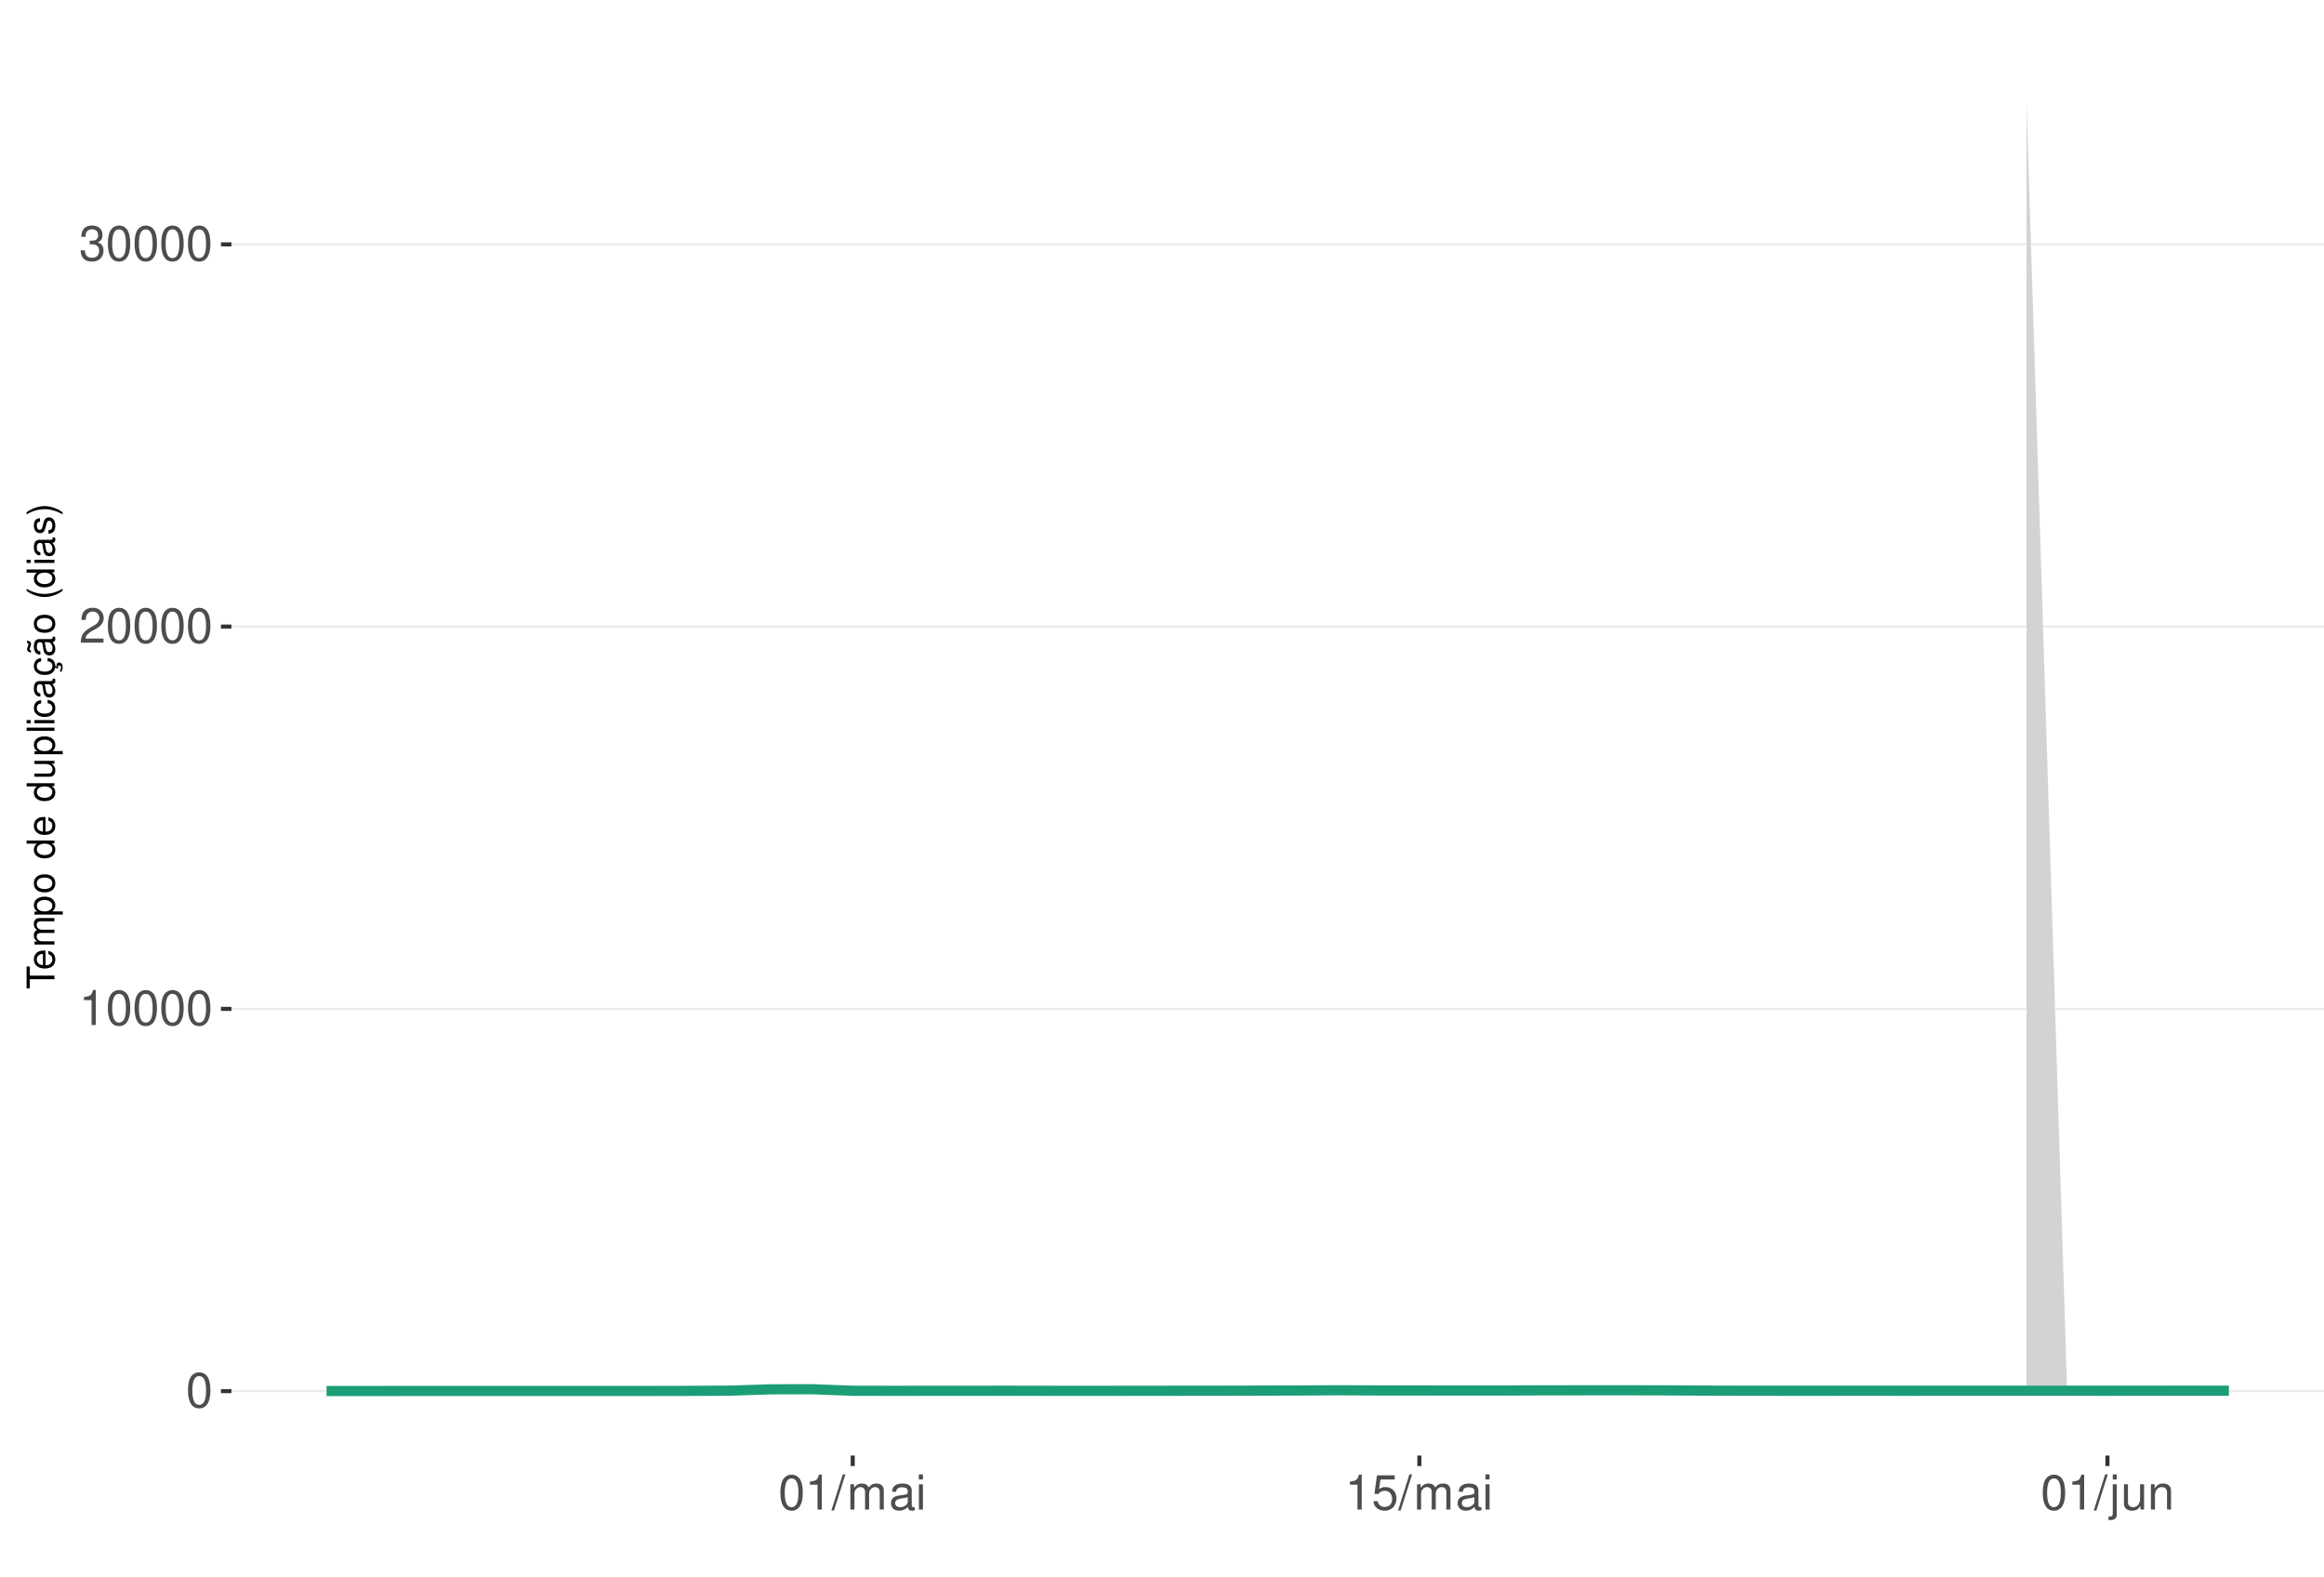
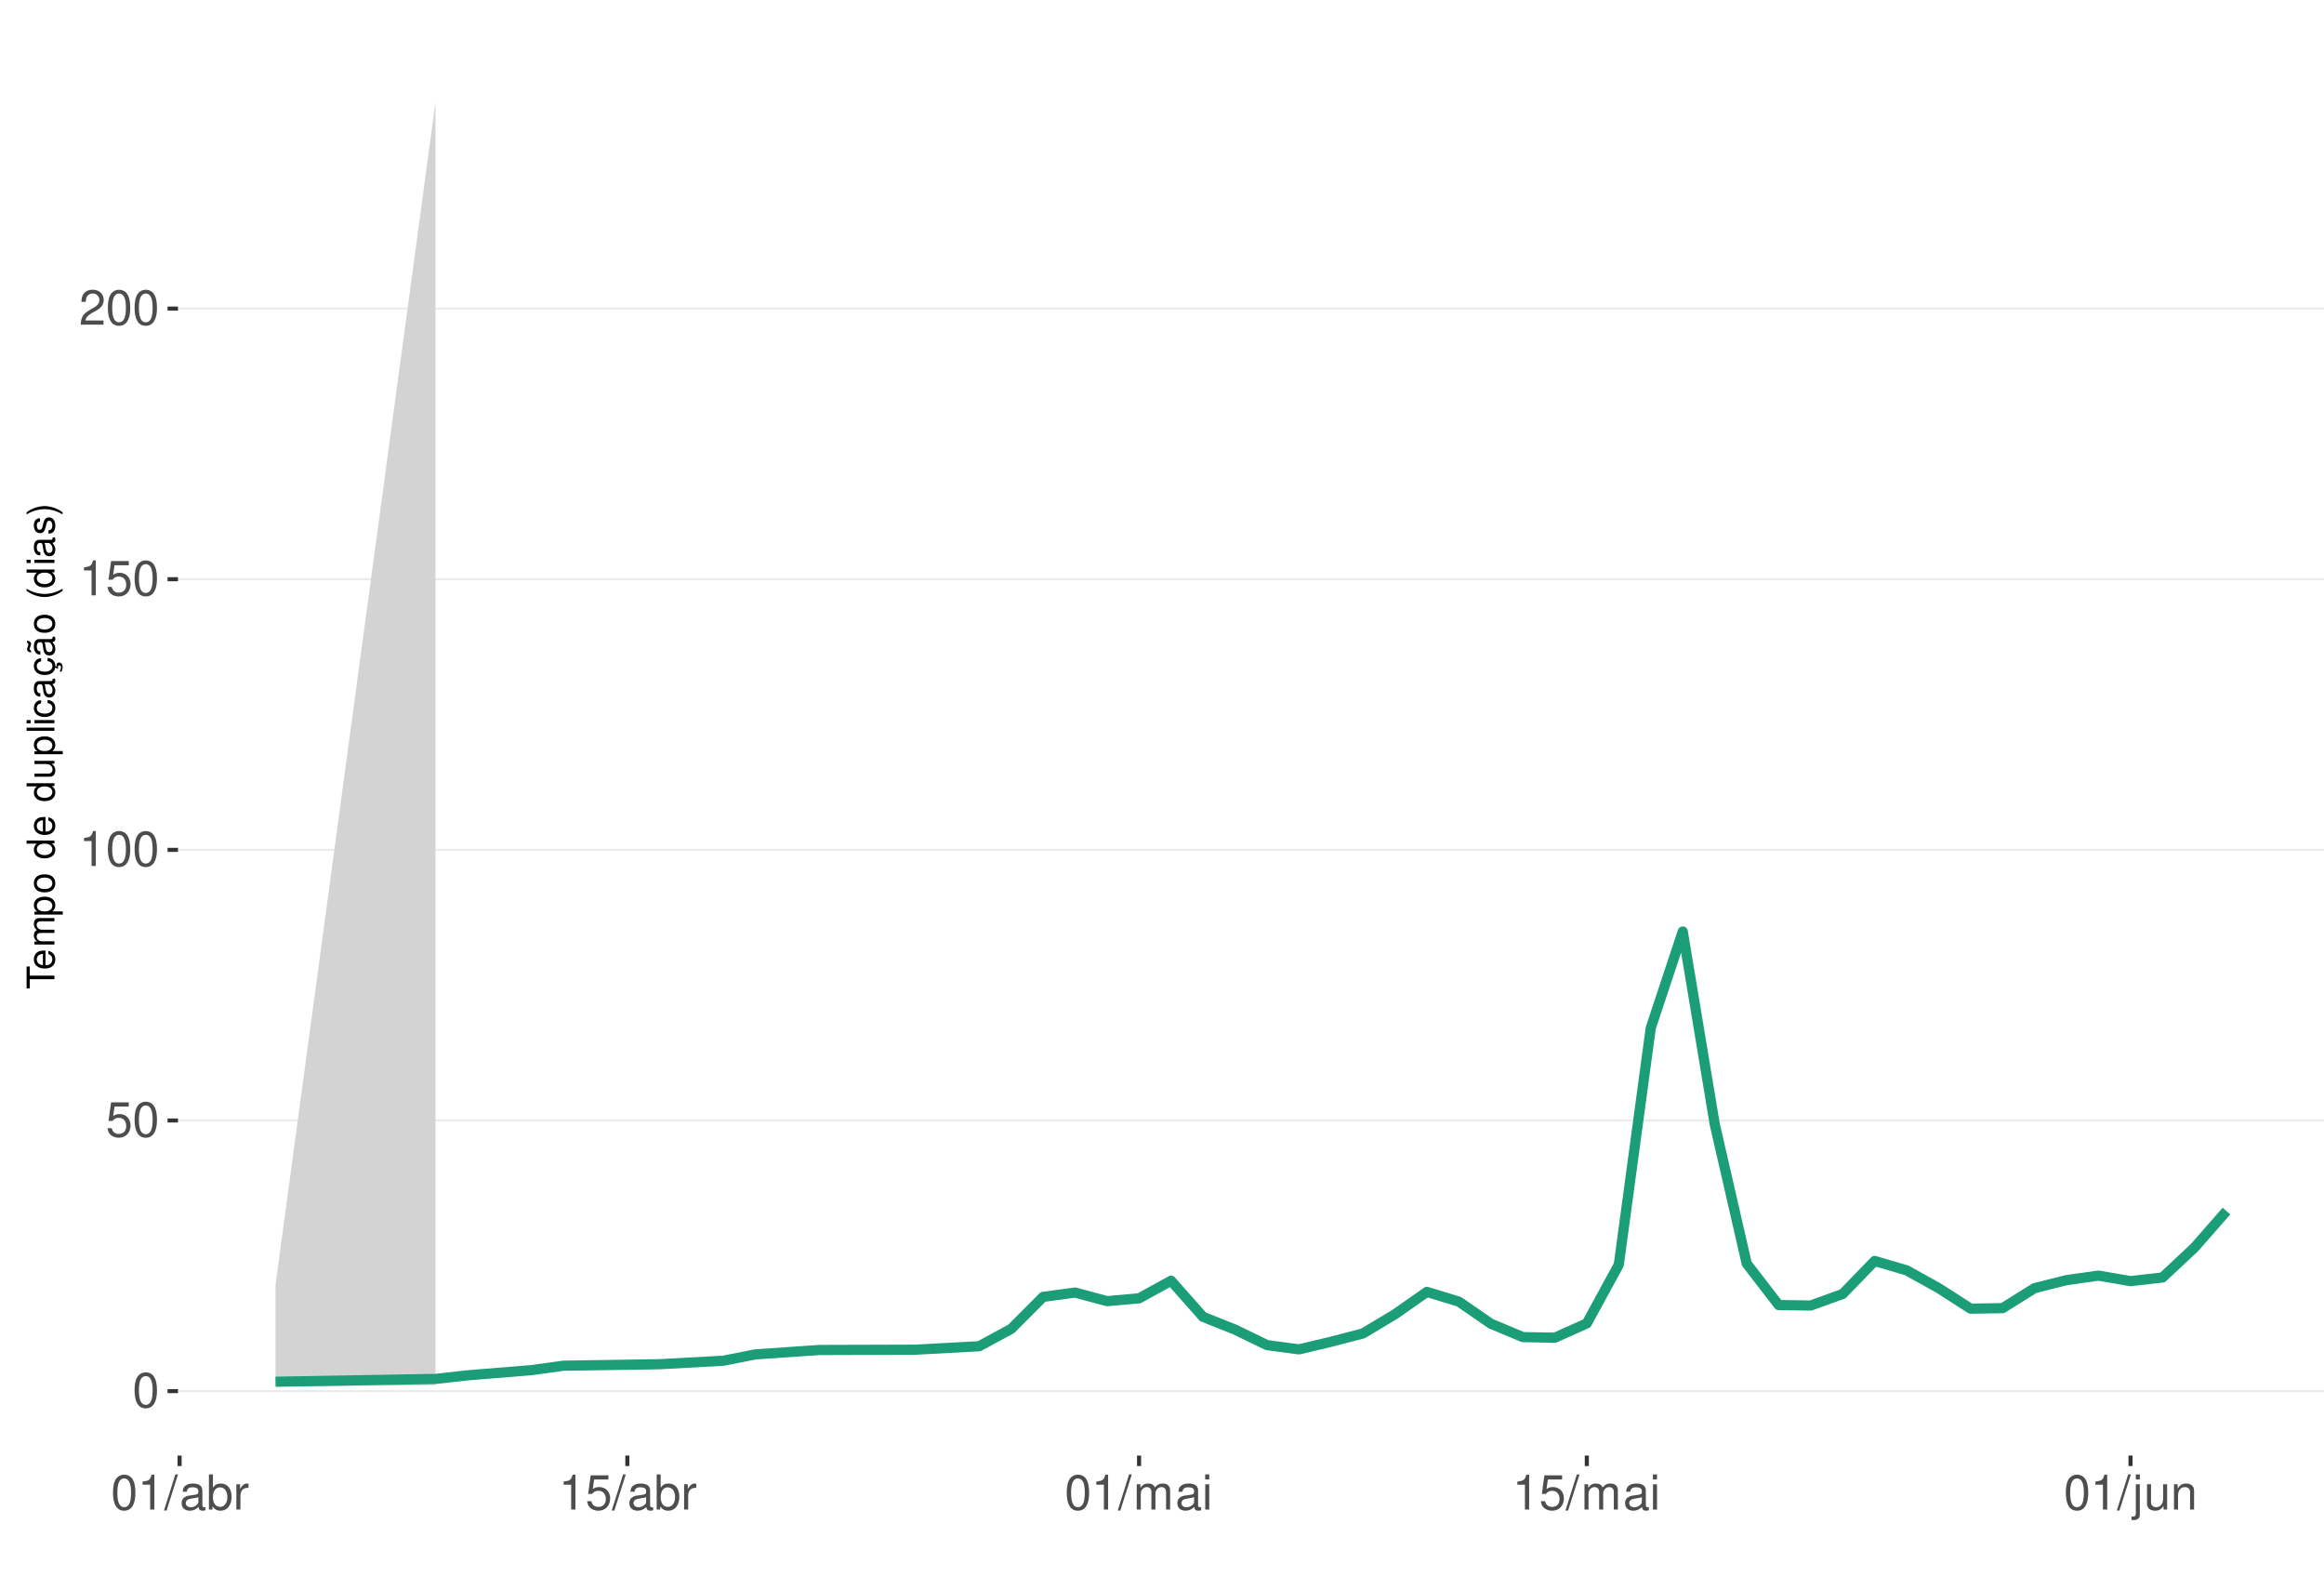
<svg xmlns="http://www.w3.org/2000/svg" xmlns:xlink="http://www.w3.org/1999/xlink" width="609pt" height="413pt" viewBox="0 0 609 413" version="1.1">
  <defs>
    <g>
      <symbol overflow="visible" id="glyph0-0">
        <path style="stroke:none;" d="" />
      </symbol>
      <symbol overflow="visible" id="glyph0-1">
        <path style="stroke:none;" d="M 3.484 -9.156 C 2.641 -9.156 1.891 -8.766 1.422 -8.156 C 0.828 -7.344 0.547 -6.125 0.547 -4.422 C 0.547 -1.344 1.562 0.297 3.484 0.297 C 5.375 0.297 6.422 -1.344 6.422 -4.359 C 6.422 -6.125 6.141 -7.312 5.547 -8.156 C 5.078 -8.781 4.328 -9.156 3.484 -9.156 Z M 3.484 -8.156 C 4.688 -8.156 5.281 -6.938 5.281 -4.453 C 5.281 -1.844 4.703 -0.625 3.453 -0.625 C 2.281 -0.625 1.688 -1.891 1.688 -4.422 C 1.688 -6.938 2.281 -8.156 3.484 -8.156 Z M 3.484 -8.156 " />
      </symbol>
      <symbol overflow="visible" id="glyph0-2">
+         <path style="stroke:none;" d="M 6.031 -8.969 L 1.391 -8.969 L 0.719 -4.094 L 1.75 -4.094 C 2.266 -4.703 2.703 -4.922 3.406 -4.922 C 4.609 -4.922 5.359 -4.094 5.359 -2.766 C 5.359 -1.484 4.609 -0.703 3.391 -0.703 C 2.422 -0.703 1.828 -1.188 1.562 -2.203 L 0.438 -2.203 C 0.594 -1.469 0.719 -1.109 0.984 -0.781 C 1.5 -0.094 2.406 0.297 3.422 0.297 C 5.234 0.297 6.5 -1.031 6.5 -2.922 C 6.5 -4.703 5.312 -5.906 3.594 -5.906 C 2.969 -5.906 2.453 -5.75 1.938 -5.359 L 2.297 -7.875 L 6.031 -7.875 Z M 6.031 -8.969 " />
+       </symbol>
+       <symbol overflow="visible" id="glyph0-3">
        <path style="stroke:none;" d="M 3.281 -6.516 L 3.281 0 L 4.391 0 L 4.391 -9.156 L 3.656 -9.156 C 3.266 -7.75 3.016 -7.562 1.297 -7.328 L 1.297 -6.516 Z M 3.281 -6.516 " />
      </symbol>
-       <symbol overflow="visible" id="glyph0-3">
+       <symbol overflow="visible" id="glyph0-4">
        <path style="stroke:none;" d="M 6.406 -1.094 L 1.688 -1.094 C 1.797 -1.859 2.203 -2.344 3.297 -3.016 L 4.562 -3.719 C 5.828 -4.422 6.469 -5.359 6.469 -6.484 C 6.469 -7.234 6.156 -7.953 5.625 -8.438 C 5.094 -8.922 4.438 -9.156 3.594 -9.156 C 2.453 -9.156 1.609 -8.75 1.109 -7.953 C 0.797 -7.484 0.656 -6.906 0.625 -5.984 L 1.75 -5.984 C 1.781 -6.609 1.859 -6.969 2.016 -7.281 C 2.297 -7.828 2.891 -8.172 3.562 -8.172 C 4.562 -8.172 5.328 -7.438 5.328 -6.453 C 5.328 -5.719 4.906 -5.094 4.109 -4.625 L 2.953 -3.953 C 1.078 -2.875 0.531 -2.016 0.438 -0.016 L 6.406 -0.016 Z M 6.406 -1.094 " />
-       </symbol>
-       <symbol overflow="visible" id="glyph0-4">
-         <path style="stroke:none;" d="M 2.797 -4.219 L 3.406 -4.219 C 4.625 -4.219 5.266 -3.641 5.266 -2.547 C 5.266 -1.391 4.562 -0.703 3.422 -0.703 C 2.188 -0.703 1.594 -1.312 1.516 -2.656 L 0.406 -2.656 C 0.453 -1.922 0.578 -1.438 0.797 -1.031 C 1.266 -0.156 2.141 0.297 3.359 0.297 C 5.219 0.297 6.406 -0.828 6.406 -2.562 C 6.406 -3.719 5.969 -4.359 4.891 -4.734 C 5.719 -5.078 6.141 -5.703 6.141 -6.625 C 6.141 -8.203 5.109 -9.156 3.406 -9.156 C 1.594 -9.156 0.625 -8.141 0.594 -6.203 L 1.703 -6.203 C 1.719 -6.766 1.766 -7.078 1.906 -7.359 C 2.172 -7.875 2.719 -8.172 3.422 -8.172 C 4.406 -8.172 5 -7.578 5 -6.594 C 5 -5.953 4.766 -5.562 4.281 -5.344 C 3.969 -5.219 3.562 -5.156 2.797 -5.156 Z M 2.797 -4.219 " />
      </symbol>
      <symbol overflow="visible" id="glyph0-5">
        <path style="stroke:none;" d="M 2.891 -9.219 L -0.094 0.25 L 0.594 0.25 L 3.594 -9.219 Z M 2.891 -9.219 " />
      </symbol>
      <symbol overflow="visible" id="glyph0-6">
+         <path style="stroke:none;" d="M 6.766 -0.625 C 6.656 -0.594 6.609 -0.594 6.547 -0.594 C 6.172 -0.594 5.969 -0.781 5.969 -1.109 L 5.969 -5.016 C 5.969 -6.188 5.109 -6.828 3.484 -6.828 C 2.5 -6.828 1.734 -6.547 1.281 -6.047 C 0.969 -5.703 0.844 -5.328 0.828 -4.672 L 1.891 -4.672 C 1.969 -5.484 2.453 -5.844 3.438 -5.844 C 4.406 -5.844 4.922 -5.5 4.922 -4.859 L 4.922 -4.578 C 4.906 -4.125 4.688 -3.969 3.828 -3.844 C 2.328 -3.656 2.094 -3.609 1.703 -3.438 C 0.922 -3.109 0.531 -2.531 0.531 -1.672 C 0.531 -0.469 1.359 0.297 2.703 0.297 C 3.547 0.297 4.219 0 4.969 -0.688 C 5.031 0 5.359 0.297 6.047 0.297 C 6.281 0.297 6.422 0.266 6.766 0.172 Z M 4.922 -2.094 C 4.922 -1.734 4.828 -1.516 4.5 -1.234 C 4.078 -0.828 3.562 -0.625 2.938 -0.625 C 2.109 -0.625 1.625 -1.031 1.625 -1.703 C 1.625 -2.391 2.094 -2.75 3.234 -2.906 C 4.359 -3.062 4.562 -3.109 4.922 -3.281 Z M 4.922 -2.094 " />
+       </symbol>
+       <symbol overflow="visible" id="glyph0-7">
+         <path style="stroke:none;" d="M 0.688 -9.219 L 0.688 0 L 1.625 0 L 1.625 -0.844 C 2.141 -0.078 2.812 0.297 3.734 0.297 C 5.484 0.297 6.625 -1.141 6.625 -3.344 C 6.625 -5.5 5.547 -6.828 3.781 -6.828 C 2.875 -6.828 2.234 -6.484 1.734 -5.734 L 1.734 -9.219 Z M 3.578 -5.828 C 4.766 -5.828 5.516 -4.812 5.516 -3.234 C 5.516 -1.719 4.734 -0.703 3.578 -0.703 C 2.453 -0.703 1.734 -1.703 1.734 -3.266 C 1.734 -4.828 2.453 -5.828 3.578 -5.828 Z M 3.578 -5.828 " />
+       </symbol>
+       <symbol overflow="visible" id="glyph0-8">
+         <path style="stroke:none;" d="M 0.875 -6.625 L 0.875 0 L 1.938 0 L 1.938 -3.438 C 1.953 -5.031 2.609 -5.75 4.062 -5.703 L 4.062 -6.781 C 3.891 -6.812 3.781 -6.828 3.656 -6.828 C 2.969 -6.828 2.453 -6.422 1.844 -5.422 L 1.844 -6.625 Z M 0.875 -6.625 " />
+       </symbol>
+       <symbol overflow="visible" id="glyph0-9">
        <path style="stroke:none;" d="M 0.891 -6.625 L 0.891 0 L 1.953 0 L 1.953 -4.156 C 1.953 -5.125 2.641 -5.891 3.5 -5.891 C 4.297 -5.891 4.734 -5.422 4.734 -4.562 L 4.734 0 L 5.797 0 L 5.797 -4.156 C 5.797 -5.125 6.5 -5.891 7.359 -5.891 C 8.125 -5.891 8.578 -5.406 8.578 -4.562 L 8.578 0 L 9.641 0 L 9.641 -4.969 C 9.641 -6.156 8.953 -6.828 7.719 -6.828 C 6.828 -6.828 6.297 -6.562 5.688 -5.812 C 5.297 -6.516 4.766 -6.828 3.891 -6.828 C 3.016 -6.828 2.422 -6.5 1.859 -5.688 L 1.859 -6.625 Z M 0.891 -6.625 " />
      </symbol>
-       <symbol overflow="visible" id="glyph0-7">
-         <path style="stroke:none;" d="M 6.766 -0.625 C 6.656 -0.594 6.609 -0.594 6.547 -0.594 C 6.172 -0.594 5.969 -0.781 5.969 -1.109 L 5.969 -5.016 C 5.969 -6.188 5.109 -6.828 3.484 -6.828 C 2.5 -6.828 1.734 -6.547 1.281 -6.047 C 0.969 -5.703 0.844 -5.328 0.828 -4.672 L 1.891 -4.672 C 1.969 -5.484 2.453 -5.844 3.438 -5.844 C 4.406 -5.844 4.922 -5.5 4.922 -4.859 L 4.922 -4.578 C 4.906 -4.125 4.688 -3.969 3.828 -3.844 C 2.328 -3.656 2.094 -3.609 1.703 -3.438 C 0.922 -3.109 0.531 -2.531 0.531 -1.672 C 0.531 -0.469 1.359 0.297 2.703 0.297 C 3.547 0.297 4.219 0 4.969 -0.688 C 5.031 0 5.359 0.297 6.047 0.297 C 6.281 0.297 6.422 0.266 6.766 0.172 Z M 4.922 -2.094 C 4.922 -1.734 4.828 -1.516 4.5 -1.234 C 4.078 -0.828 3.562 -0.625 2.938 -0.625 C 2.109 -0.625 1.625 -1.031 1.625 -1.703 C 1.625 -2.391 2.094 -2.75 3.234 -2.906 C 4.359 -3.062 4.562 -3.109 4.922 -3.281 Z M 4.922 -2.094 " />
-       </symbol>
-       <symbol overflow="visible" id="glyph0-8">
+       <symbol overflow="visible" id="glyph0-10">
        <path style="stroke:none;" d="M 1.891 -6.625 L 0.844 -6.625 L 0.844 0 L 1.891 0 Z M 1.891 -9.219 L 0.828 -9.219 L 0.828 -7.891 L 1.891 -7.891 Z M 1.891 -9.219 " />
      </symbol>
-       <symbol overflow="visible" id="glyph0-9">
-         <path style="stroke:none;" d="M 6.031 -8.969 L 1.391 -8.969 L 0.719 -4.094 L 1.75 -4.094 C 2.266 -4.703 2.703 -4.922 3.406 -4.922 C 4.609 -4.922 5.359 -4.094 5.359 -2.766 C 5.359 -1.484 4.609 -0.703 3.391 -0.703 C 2.422 -0.703 1.828 -1.188 1.562 -2.203 L 0.438 -2.203 C 0.594 -1.469 0.719 -1.109 0.984 -0.781 C 1.5 -0.094 2.406 0.297 3.422 0.297 C 5.234 0.297 6.5 -1.031 6.5 -2.922 C 6.5 -4.703 5.312 -5.906 3.594 -5.906 C 2.969 -5.906 2.453 -5.75 1.938 -5.359 L 2.297 -7.875 L 6.031 -7.875 Z M 6.031 -8.969 " />
-       </symbol>
-       <symbol overflow="visible" id="glyph0-10">
+       <symbol overflow="visible" id="glyph0-11">
        <path style="stroke:none;" d="M 0.891 -6.625 L 0.891 0.969 C 0.891 1.625 0.688 1.828 0.031 1.828 C -0.047 1.828 -0.094 1.828 -0.234 1.828 L -0.234 2.719 C -0.094 2.75 -0.031 2.766 0.125 2.766 C 1.312 2.766 1.938 2.297 1.938 1.375 L 1.938 -6.625 Z M 1.938 -9.219 L 0.891 -9.219 L 0.891 -7.891 L 1.938 -7.891 Z M 1.938 -9.219 " />
      </symbol>
-       <symbol overflow="visible" id="glyph0-11">
+       <symbol overflow="visible" id="glyph0-12">
        <path style="stroke:none;" d="M 6.094 0 L 6.094 -6.625 L 5.047 -6.625 L 5.047 -2.875 C 5.047 -1.516 4.344 -0.625 3.234 -0.625 C 2.406 -0.625 1.875 -1.141 1.875 -1.938 L 1.875 -6.625 L 0.828 -6.625 L 0.828 -1.516 C 0.828 -0.422 1.641 0.297 2.938 0.297 C 3.906 0.297 4.531 -0.047 5.156 -0.922 L 5.156 0 Z M 6.094 0 " />
      </symbol>
-       <symbol overflow="visible" id="glyph0-12">
+       <symbol overflow="visible" id="glyph0-13">
        <path style="stroke:none;" d="M 0.891 -6.625 L 0.891 0 L 1.953 0 L 1.953 -3.656 C 1.953 -5.016 2.656 -5.891 3.75 -5.891 C 4.578 -5.891 5.109 -5.391 5.109 -4.594 L 5.109 0 L 6.156 0 L 6.156 -5.016 C 6.156 -6.109 5.344 -6.828 4.062 -6.828 C 3.078 -6.828 2.438 -6.438 1.859 -5.516 L 1.859 -6.625 Z M 0.891 -6.625 " />
      </symbol>
      <symbol overflow="visible" id="glyph1-0">
        <path style="stroke:none;" d="" />
      </symbol>
      <symbol overflow="visible" id="glyph1-1">
        <path style="stroke:none;" d="M -6.469 -3.547 L -6.469 -5.938 L -7.297 -5.938 L -7.297 -0.203 L -6.469 -0.203 L -6.469 -2.609 L 0 -2.609 L 0 -3.547 Z M -6.469 -3.547 " />
      </symbol>
      <symbol overflow="visible" id="glyph1-2">
        <path style="stroke:none;" d="M -2.344 -5.125 C -3.141 -5.125 -3.625 -5.062 -4.016 -4.922 C -4.875 -4.578 -5.391 -3.781 -5.391 -2.797 C -5.391 -1.344 -4.281 -0.406 -2.547 -0.406 C -0.812 -0.406 0.234 -1.297 0.234 -2.781 C 0.234 -3.984 -0.453 -4.812 -1.594 -5.016 L -1.594 -4.188 C -0.906 -3.953 -0.547 -3.484 -0.547 -2.812 C -0.547 -2.281 -0.781 -1.828 -1.219 -1.547 C -1.516 -1.344 -1.812 -1.281 -2.344 -1.266 Z M -3.016 -1.297 C -3.984 -1.359 -4.625 -1.953 -4.625 -2.797 C -4.625 -3.641 -3.953 -4.234 -3.016 -4.234 Z M -3.016 -1.297 " />
      </symbol>
      <symbol overflow="visible" id="glyph1-3">
        <path style="stroke:none;" d="M -5.234 -0.703 L 0 -0.703 L 0 -1.547 L -3.297 -1.547 C -4.047 -1.547 -4.656 -2.094 -4.656 -2.766 C -4.656 -3.391 -4.281 -3.734 -3.609 -3.734 L 0 -3.734 L 0 -4.578 L -3.297 -4.578 C -4.047 -4.578 -4.656 -5.125 -4.656 -5.812 C -4.656 -6.422 -4.266 -6.781 -3.609 -6.781 L 0 -6.781 L 0 -7.625 L -3.938 -7.625 C -4.875 -7.625 -5.391 -7.078 -5.391 -6.094 C -5.391 -5.406 -5.188 -4.984 -4.594 -4.484 C -5.156 -4.188 -5.391 -3.766 -5.391 -3.078 C -5.391 -2.375 -5.125 -1.906 -4.5 -1.469 L -5.234 -1.469 Z M -5.234 -0.703 " />
      </symbol>
      <symbol overflow="visible" id="glyph1-4">
        <path style="stroke:none;" d="M 2.188 -0.547 L 2.188 -1.375 L -0.547 -1.375 C -0.016 -1.812 0.234 -2.312 0.234 -2.984 C 0.234 -4.344 -0.859 -5.234 -2.531 -5.234 C -4.297 -5.234 -5.391 -4.375 -5.391 -2.984 C -5.391 -2.266 -5.062 -1.703 -4.453 -1.312 L -5.234 -1.312 L -5.234 -0.547 Z M -4.609 -2.844 C -4.609 -3.766 -3.797 -4.359 -2.547 -4.359 C -1.359 -4.359 -0.547 -3.75 -0.547 -2.844 C -0.547 -1.953 -1.344 -1.375 -2.578 -1.375 C -3.812 -1.375 -4.609 -1.953 -4.609 -2.844 Z M -4.609 -2.844 " />
      </symbol>
      <symbol overflow="visible" id="glyph1-5">
        <path style="stroke:none;" d="M -5.391 -2.719 C -5.391 -1.234 -4.344 -0.359 -2.578 -0.359 C -0.812 -0.359 0.234 -1.234 0.234 -2.734 C 0.234 -4.203 -0.812 -5.094 -2.547 -5.094 C -4.359 -5.094 -5.391 -4.234 -5.391 -2.719 Z M -4.625 -2.734 C -4.625 -3.672 -3.844 -4.234 -2.547 -4.234 C -1.312 -4.234 -0.547 -3.656 -0.547 -2.734 C -0.547 -1.797 -1.312 -1.234 -2.578 -1.234 C -3.844 -1.234 -4.625 -1.797 -4.625 -2.734 Z M -4.625 -2.734 " />
      </symbol>
      <symbol overflow="visible" id="glyph1-6">
        <path style="stroke:none;" d="" />
      </symbol>
      <symbol overflow="visible" id="glyph1-7">
        <path style="stroke:none;" d="M -7.297 -4.953 L -7.297 -4.125 L -4.578 -4.125 C -5.109 -3.766 -5.391 -3.203 -5.391 -2.516 C -5.391 -1.156 -4.297 -0.266 -2.625 -0.266 C -0.859 -0.266 0.234 -1.125 0.234 -2.547 C 0.234 -3.266 -0.047 -3.766 -0.688 -4.203 L 0 -4.203 L 0 -4.953 Z M -4.609 -2.656 C -4.609 -3.547 -3.812 -4.125 -2.562 -4.125 C -1.344 -4.125 -0.547 -3.547 -0.547 -2.656 C -0.547 -1.734 -1.359 -1.125 -2.578 -1.125 C -3.797 -1.125 -4.609 -1.734 -4.609 -2.656 Z M -4.609 -2.656 " />
      </symbol>
      <symbol overflow="visible" id="glyph1-8">
        <path style="stroke:none;" d="M 0 -4.812 L -5.234 -4.812 L -5.234 -3.984 L -2.266 -3.984 C -1.203 -3.984 -0.5 -3.438 -0.5 -2.562 C -0.5 -1.906 -0.906 -1.484 -1.531 -1.484 L -5.234 -1.484 L -5.234 -0.656 L -1.203 -0.656 C -0.328 -0.656 0.234 -1.297 0.234 -2.312 C 0.234 -3.094 -0.047 -3.578 -0.734 -4.062 L 0 -4.062 Z M 0 -4.812 " />
      </symbol>
      <symbol overflow="visible" id="glyph1-9">
        <path style="stroke:none;" d="M -7.297 -1.516 L -7.297 -0.688 L 0 -0.688 L 0 -1.516 Z M -7.297 -1.516 " />
      </symbol>
      <symbol overflow="visible" id="glyph1-10">
        <path style="stroke:none;" d="M -5.234 -1.5 L -5.234 -0.672 L 0 -0.672 L 0 -1.5 Z M -7.297 -1.5 L -7.297 -0.656 L -6.234 -0.656 L -6.234 -1.5 Z M -7.297 -1.5 " />
      </symbol>
      <symbol overflow="visible" id="glyph1-11">
        <path style="stroke:none;" d="M -3.484 -4.703 C -3.984 -4.672 -4.312 -4.562 -4.609 -4.359 C -5.094 -4 -5.391 -3.375 -5.391 -2.641 C -5.391 -1.219 -4.266 -0.312 -2.531 -0.312 C -0.844 -0.312 0.234 -1.203 0.234 -2.625 C 0.234 -3.875 -0.516 -4.672 -1.797 -4.766 L -1.797 -3.938 C -0.953 -3.797 -0.547 -3.359 -0.547 -2.656 C -0.547 -1.734 -1.297 -1.188 -2.531 -1.188 C -3.844 -1.188 -4.625 -1.719 -4.625 -2.625 C -4.625 -3.328 -4.203 -3.766 -3.484 -3.875 Z M -3.484 -4.703 " />
      </symbol>
      <symbol overflow="visible" id="glyph1-12">
        <path style="stroke:none;" d="M -0.484 -5.344 C -0.469 -5.266 -0.469 -5.219 -0.469 -5.172 C -0.469 -4.875 -0.625 -4.719 -0.875 -4.719 L -3.953 -4.719 C -4.891 -4.719 -5.391 -4.047 -5.391 -2.75 C -5.391 -1.984 -5.172 -1.375 -4.781 -1.016 C -4.516 -0.766 -4.203 -0.672 -3.688 -0.656 L -3.688 -1.484 C -4.328 -1.562 -4.625 -1.938 -4.625 -2.719 C -4.625 -3.484 -4.344 -3.891 -3.844 -3.891 L -3.625 -3.891 C -3.266 -3.875 -3.125 -3.703 -3.047 -3.016 C -2.891 -1.844 -2.844 -1.656 -2.719 -1.344 C -2.453 -0.734 -2 -0.422 -1.312 -0.422 C -0.375 -0.422 0.234 -1.078 0.234 -2.141 C 0.234 -2.797 0 -3.328 -0.547 -3.922 C 0 -3.984 0.234 -4.234 0.234 -4.781 C 0.234 -4.953 0.203 -5.062 0.141 -5.344 Z M -1.656 -3.891 C -1.375 -3.891 -1.203 -3.812 -0.969 -3.562 C -0.656 -3.219 -0.5 -2.812 -0.5 -2.312 C -0.5 -1.672 -0.812 -1.297 -1.344 -1.297 C -1.891 -1.297 -2.172 -1.656 -2.297 -2.547 C -2.422 -3.438 -2.453 -3.609 -2.594 -3.891 Z M -1.656 -3.891 " />
      </symbol>
      <symbol overflow="visible" id="glyph1-13">
        <path style="stroke:none;" d="M 0.234 -2.641 C 0.234 -3.875 -0.547 -4.703 -1.797 -4.766 L -1.797 -3.938 C -0.953 -3.797 -0.531 -3.359 -0.531 -2.656 C -0.531 -1.734 -1.281 -1.188 -2.516 -1.188 C -3.844 -1.188 -4.625 -1.719 -4.625 -2.625 C -4.625 -3.328 -4.203 -3.766 -3.484 -3.875 L -3.484 -4.703 C -3.984 -4.672 -4.312 -4.562 -4.609 -4.359 C -5.094 -4 -5.391 -3.375 -5.391 -2.641 C -5.391 -1.219 -4.266 -0.312 -2.531 -0.312 C -1.469 -0.312 -0.625 -0.672 -0.156 -1.312 C 0.047 -1.594 0.125 -1.812 0.203 -2.25 L 0.922 -1.938 L 0.984 -2.062 C 0.938 -2.188 0.906 -2.25 0.906 -2.375 C 0.906 -2.656 1.047 -2.828 1.281 -2.828 C 1.547 -2.828 1.734 -2.594 1.734 -2.297 C 1.734 -2.031 1.672 -1.844 1.438 -1.406 L 1.406 -1.312 L 1.812 -1.094 C 2.078 -1.75 2.141 -1.953 2.141 -2.344 C 2.141 -3.109 1.781 -3.578 1.203 -3.578 C 0.781 -3.578 0.547 -3.297 0.547 -2.797 C 0.547 -2.703 0.547 -2.641 0.562 -2.516 Z M 0.234 -2.641 " />
      </symbol>
      <symbol overflow="visible" id="glyph1-14">
        <path style="stroke:none;" d="M -0.484 -5.344 C -0.469 -5.266 -0.469 -5.219 -0.469 -5.172 C -0.469 -4.875 -0.625 -4.719 -0.875 -4.719 L -3.953 -4.719 C -4.891 -4.719 -5.391 -4.047 -5.391 -2.75 C -5.391 -1.984 -5.172 -1.375 -4.781 -1.016 C -4.516 -0.766 -4.203 -0.672 -3.688 -0.656 L -3.688 -1.484 C -4.328 -1.562 -4.625 -1.938 -4.625 -2.719 C -4.625 -3.484 -4.344 -3.891 -3.844 -3.891 L -3.625 -3.891 C -3.266 -3.875 -3.125 -3.703 -3.047 -3.016 C -2.891 -1.844 -2.844 -1.656 -2.719 -1.344 C -2.453 -0.734 -2 -0.422 -1.312 -0.422 C -0.375 -0.422 0.234 -1.078 0.234 -2.141 C 0.234 -2.797 0 -3.328 -0.547 -3.922 C 0 -3.984 0.234 -4.234 0.234 -4.781 C 0.234 -4.953 0.203 -5.062 0.141 -5.344 Z M -1.656 -3.891 C -1.375 -3.891 -1.203 -3.812 -0.969 -3.562 C -0.656 -3.219 -0.5 -2.812 -0.5 -2.312 C -0.5 -1.672 -0.812 -1.297 -1.344 -1.297 C -1.891 -1.297 -2.172 -1.656 -2.297 -2.547 C -2.422 -3.438 -2.453 -3.609 -2.594 -3.891 Z M -7.172 -3.75 C -6.922 -3.672 -6.812 -3.547 -6.812 -3.375 C -6.812 -3.25 -6.875 -2.984 -6.984 -2.734 C -7.156 -2.312 -7.172 -2.25 -7.172 -2.047 C -7.172 -1.594 -6.797 -1.297 -6.141 -1.188 L -6.141 -1.766 C -6.375 -1.812 -6.5 -1.938 -6.5 -2.094 C -6.5 -2.203 -6.469 -2.344 -6.375 -2.578 C -6.156 -3.156 -6.125 -3.234 -6.125 -3.438 C -6.125 -3.922 -6.484 -4.219 -7.172 -4.312 Z M -7.172 -3.75 " />
      </symbol>
      <symbol overflow="visible" id="glyph1-15">
        <path style="stroke:none;" d="M -7.297 -2.359 C -5.984 -1.359 -4.156 -0.734 -2.594 -0.734 C -1.016 -0.734 0.812 -1.359 2.125 -2.359 L 2.125 -2.906 C 0.688 -2.031 -0.984 -1.547 -2.594 -1.547 C -4.188 -1.547 -5.875 -2.031 -7.297 -2.906 Z M -7.297 -2.359 " />
      </symbol>
      <symbol overflow="visible" id="glyph1-16">
        <path style="stroke:none;" d="M -3.781 -4.375 C -4.812 -4.375 -5.391 -3.688 -5.391 -2.484 C -5.391 -1.266 -4.766 -0.469 -3.797 -0.469 C -2.969 -0.469 -2.578 -0.891 -2.281 -2.125 L -2.094 -2.906 C -1.953 -3.484 -1.734 -3.719 -1.375 -3.719 C -0.875 -3.719 -0.547 -3.234 -0.547 -2.5 C -0.547 -2.047 -0.672 -1.672 -0.891 -1.453 C -1.047 -1.328 -1.188 -1.266 -1.562 -1.219 L -1.562 -0.344 C -0.344 -0.375 0.234 -1.062 0.234 -2.438 C 0.234 -3.75 -0.422 -4.594 -1.438 -4.594 C -2.203 -4.594 -2.641 -4.156 -2.891 -3.109 L -3.078 -2.312 C -3.234 -1.625 -3.453 -1.344 -3.828 -1.344 C -4.312 -1.344 -4.625 -1.766 -4.625 -2.453 C -4.625 -3.125 -4.328 -3.484 -3.781 -3.5 Z M -3.781 -4.375 " />
      </symbol>
      <symbol overflow="visible" id="glyph1-17">
        <path style="stroke:none;" d="M 2.125 -0.938 C 0.812 -1.938 -1.016 -2.562 -2.578 -2.562 C -4.156 -2.562 -5.984 -1.938 -7.297 -0.938 L -7.297 -0.375 C -5.859 -1.266 -4.188 -1.75 -2.578 -1.75 C -0.984 -1.75 0.703 -1.266 2.125 -0.375 Z M 2.125 -0.938 " />
      </symbol>
    </g>
    <clipPath id="clip1">
-       <path d="M 60.645 9.961 L 609 9.961 L 609 381.328 L 60.645 381.328 Z M 60.645 9.961 " />
+       <path d="M 46.645 9.961 L 609 9.961 L 609 381.328 L 46.645 381.328 Z M 46.645 9.961 " />
    </clipPath>
    <clipPath id="clip2">
-       <path d="M 60.645 364 L 609 364 L 609 365 L 60.645 365 Z M 60.645 364 " />
+       <path d="M 46.645 364 L 609 364 L 609 365 L 46.645 365 Z M 46.645 364 " />
    </clipPath>
    <clipPath id="clip3">
-       <path d="M 60.645 264 L 609 264 L 609 265 L 60.645 265 Z M 60.645 264 " />
+       <path d="M 46.645 293 L 609 293 L 609 294 L 46.645 294 Z M 46.645 293 " />
    </clipPath>
    <clipPath id="clip4">
-       <path d="M 60.645 163 L 609 163 L 609 165 L 60.645 165 Z M 60.645 163 " />
+       <path d="M 46.645 222 L 609 222 L 609 223 L 46.645 223 Z M 46.645 222 " />
    </clipPath>
    <clipPath id="clip5">
-       <path d="M 60.645 63 L 609 63 L 609 65 L 60.645 65 Z M 60.645 63 " />
+       <path d="M 46.645 151 L 609 151 L 609 153 L 46.645 153 Z M 46.645 151 " />
+     </clipPath>
+     <clipPath id="clip6">
+       <path d="M 46.645 80 L 609 80 L 609 82 L 46.645 82 Z M 46.645 80 " />
    </clipPath>
  </defs>
  <g id="surface271">
    <rect x="0" y="0" width="609" height="413" style="fill:rgb(100%,100%,100%);fill-opacity:1;stroke:none;" />
    <rect x="0" y="0" width="609" height="413" style="fill:rgb(100%,100%,100%);fill-opacity:1;stroke:none;" />
    <path style="fill:none;stroke-width:1.067;stroke-linecap:round;stroke-linejoin:round;stroke:rgb(100%,100%,100%);stroke-opacity:1;stroke-miterlimit:10;" d="M 0 413 L 609 413 L 609 0 L 0 0 Z M 0 413 " />
    <g clip-path="url(#clip1)" clip-rule="nonzero">
-       <path style=" stroke:none;fill-rule:nonzero;fill:rgb(100%,100%,100%);fill-opacity:1;" d="M 60.645 381.328 L 609 381.328 L 609 9.961 L 60.645 9.961 Z M 60.645 381.328 " />
+       <path style=" stroke:none;fill-rule:nonzero;fill:rgb(100%,100%,100%);fill-opacity:1;" d="M 46.645 381.328 L 609 381.328 L 609 9.961 L 46.645 9.961 Z M 46.645 381.328 " />
    </g>
    <g clip-path="url(#clip2)" clip-rule="nonzero">
-       <path style="fill:none;stroke-width:0.533;stroke-linecap:butt;stroke-linejoin:round;stroke:rgb(92.157%,92.157%,92.157%);stroke-opacity:1;stroke-miterlimit:10;" d="M 60.645 364.449 L 609 364.449 " />
+       <path style="fill:none;stroke-width:0.533;stroke-linecap:butt;stroke-linejoin:round;stroke:rgb(92.157%,92.157%,92.157%);stroke-opacity:1;stroke-miterlimit:10;" d="M 46.645 364.449 L 609 364.449 " />
    </g>
    <g clip-path="url(#clip3)" clip-rule="nonzero">
-       <path style="fill:none;stroke-width:0.533;stroke-linecap:butt;stroke-linejoin:round;stroke:rgb(92.157%,92.157%,92.157%);stroke-opacity:1;stroke-miterlimit:10;" d="M 60.645 264.305 L 609 264.305 " />
+       <path style="fill:none;stroke-width:0.533;stroke-linecap:butt;stroke-linejoin:round;stroke:rgb(92.157%,92.157%,92.157%);stroke-opacity:1;stroke-miterlimit:10;" d="M 46.645 293.547 L 609 293.547 " />
    </g>
    <g clip-path="url(#clip4)" clip-rule="nonzero">
-       <path style="fill:none;stroke-width:0.533;stroke-linecap:butt;stroke-linejoin:round;stroke:rgb(92.157%,92.157%,92.157%);stroke-opacity:1;stroke-miterlimit:10;" d="M 60.645 164.16 L 609 164.16 " />
+       <path style="fill:none;stroke-width:0.533;stroke-linecap:butt;stroke-linejoin:round;stroke:rgb(92.157%,92.157%,92.157%);stroke-opacity:1;stroke-miterlimit:10;" d="M 46.645 222.645 L 609 222.645 " />
    </g>
    <g clip-path="url(#clip5)" clip-rule="nonzero">
-       <path style="fill:none;stroke-width:0.533;stroke-linecap:butt;stroke-linejoin:round;stroke:rgb(92.157%,92.157%,92.157%);stroke-opacity:1;stroke-miterlimit:10;" d="M 60.645 64.016 L 609 64.016 " />
-     </g>
-     <path style=" stroke:none;fill-rule:nonzero;fill:rgb(82.745%,82.745%,82.745%);fill-opacity:1;" d="M 531.043 26.844 L 541.648 363.168 L 552.254 363.684 L 562.863 363.375 L 573.469 363.051 L 584.074 363.816 L 584.074 364.391 L 573.469 364.391 L 562.863 364.395 L 552.254 364.398 L 541.648 364.398 L 531.043 364.395 Z M 531.043 26.844 " />
-     <path style="fill:none;stroke-width:2.667;stroke-linecap:butt;stroke-linejoin:round;stroke:rgb(10.588%,61.961%,46.667%);stroke-opacity:1;stroke-miterlimit:10;" d="M 85.57 364.43 L 96.176 364.422 L 106.785 364.414 L 149.211 364.414 L 170.422 364.406 L 181.027 364.383 L 191.637 364.316 L 202.242 363.969 L 212.848 363.957 L 223.453 364.352 L 234.062 364.375 L 244.668 364.363 L 255.273 364.355 L 265.879 364.352 L 276.488 364.371 L 287.094 364.379 L 297.699 364.363 L 308.305 364.352 L 318.914 364.344 L 340.125 364.289 L 350.73 364.227 L 361.34 364.277 L 371.945 364.281 L 382.551 364.301 L 393.156 364.297 L 403.766 364.246 L 424.977 364.23 L 435.586 364.25 L 446.191 364.312 L 456.797 364.344 L 467.402 364.352 L 478.012 364.352 L 488.617 364.348 L 499.223 364.352 L 509.828 364.348 L 520.438 364.344 L 531.043 364.344 L 552.254 364.352 L 562.863 364.344 L 573.469 364.34 L 584.074 364.344 " />
-     <g style="fill:rgb(30.196%,30.196%,30.196%);fill-opacity:1;">
-       <use xlink:href="#glyph0-1" x="48.715" y="368.671" />
-     </g>
-     <g style="fill:rgb(30.196%,30.196%,30.196%);fill-opacity:1;">
-       <use xlink:href="#glyph0-2" x="20.715" y="268.526" />
-       <use xlink:href="#glyph0-1" x="27.715" y="268.526" />
-       <use xlink:href="#glyph0-1" x="34.715" y="268.526" />
-       <use xlink:href="#glyph0-1" x="41.715" y="268.526" />
-       <use xlink:href="#glyph0-1" x="48.715" y="268.526" />
-     </g>
-     <g style="fill:rgb(30.196%,30.196%,30.196%);fill-opacity:1;">
-       <use xlink:href="#glyph0-3" x="20.715" y="168.382" />
-       <use xlink:href="#glyph0-1" x="27.715" y="168.382" />
-       <use xlink:href="#glyph0-1" x="34.715" y="168.382" />
-       <use xlink:href="#glyph0-1" x="41.715" y="168.382" />
-       <use xlink:href="#glyph0-1" x="48.715" y="168.382" />
-     </g>
-     <g style="fill:rgb(30.196%,30.196%,30.196%);fill-opacity:1;">
-       <use xlink:href="#glyph0-4" x="20.715" y="68.237" />
-       <use xlink:href="#glyph0-1" x="27.715" y="68.237" />
-       <use xlink:href="#glyph0-1" x="34.715" y="68.237" />
-       <use xlink:href="#glyph0-1" x="41.715" y="68.237" />
-       <use xlink:href="#glyph0-1" x="48.715" y="68.237" />
-     </g>
-     <path style="fill:none;stroke-width:1.067;stroke-linecap:butt;stroke-linejoin:round;stroke:rgb(20%,20%,20%);stroke-opacity:1;stroke-miterlimit:10;" d="M 57.906 364.449 L 60.645 364.449 " />
-     <path style="fill:none;stroke-width:1.067;stroke-linecap:butt;stroke-linejoin:round;stroke:rgb(20%,20%,20%);stroke-opacity:1;stroke-miterlimit:10;" d="M 57.906 264.305 L 60.645 264.305 " />
-     <path style="fill:none;stroke-width:1.067;stroke-linecap:butt;stroke-linejoin:round;stroke:rgb(20%,20%,20%);stroke-opacity:1;stroke-miterlimit:10;" d="M 57.906 164.16 L 60.645 164.16 " />
-     <path style="fill:none;stroke-width:1.067;stroke-linecap:butt;stroke-linejoin:round;stroke:rgb(20%,20%,20%);stroke-opacity:1;stroke-miterlimit:10;" d="M 57.906 64.016 L 60.645 64.016 " />
-     <path style="fill:none;stroke-width:1.067;stroke-linecap:butt;stroke-linejoin:round;stroke:rgb(20%,20%,20%);stroke-opacity:1;stroke-miterlimit:10;" d="M 223.453 384.07 L 223.453 381.328 " />
-     <path style="fill:none;stroke-width:1.067;stroke-linecap:butt;stroke-linejoin:round;stroke:rgb(20%,20%,20%);stroke-opacity:1;stroke-miterlimit:10;" d="M 371.945 384.07 L 371.945 381.328 " />
-     <path style="fill:none;stroke-width:1.067;stroke-linecap:butt;stroke-linejoin:round;stroke:rgb(20%,20%,20%);stroke-opacity:1;stroke-miterlimit:10;" d="M 552.254 384.07 L 552.254 381.328 " />
-     <g style="fill:rgb(30.196%,30.196%,30.196%);fill-opacity:1;">
-       <use xlink:href="#glyph0-1" x="203.953" y="395.483" />
-       <use xlink:href="#glyph0-2" x="210.953" y="395.483" />
-       <use xlink:href="#glyph0-5" x="217.953" y="395.483" />
-       <use xlink:href="#glyph0-6" x="221.953" y="395.483" />
-       <use xlink:href="#glyph0-7" x="232.953" y="395.483" />
-       <use xlink:href="#glyph0-8" x="239.953" y="395.483" />
-     </g>
-     <g style="fill:rgb(30.196%,30.196%,30.196%);fill-opacity:1;">
-       <use xlink:href="#glyph0-2" x="352.445" y="395.483" />
-       <use xlink:href="#glyph0-9" x="359.445" y="395.483" />
-       <use xlink:href="#glyph0-5" x="366.445" y="395.483" />
-       <use xlink:href="#glyph0-6" x="370.445" y="395.483" />
-       <use xlink:href="#glyph0-7" x="381.445" y="395.483" />
-       <use xlink:href="#glyph0-8" x="388.445" y="395.483" />
-     </g>
-     <g style="fill:rgb(30.196%,30.196%,30.196%);fill-opacity:1;">
-       <use xlink:href="#glyph0-1" x="534.754" y="395.483" />
-       <use xlink:href="#glyph0-2" x="541.754" y="395.483" />
-       <use xlink:href="#glyph0-5" x="548.754" y="395.483" />
-       <use xlink:href="#glyph0-10" x="552.754" y="395.483" />
-       <use xlink:href="#glyph0-11" x="555.754" y="395.483" />
-       <use xlink:href="#glyph0-12" x="562.754" y="395.483" />
+       <path style="fill:none;stroke-width:0.533;stroke-linecap:butt;stroke-linejoin:round;stroke:rgb(92.157%,92.157%,92.157%);stroke-opacity:1;stroke-miterlimit:10;" d="M 46.645 151.742 L 609 151.742 " />
+     </g>
+     <g clip-path="url(#clip6)" clip-rule="nonzero">
+       <path style="fill:none;stroke-width:0.533;stroke-linecap:butt;stroke-linejoin:round;stroke:rgb(92.157%,92.157%,92.157%);stroke-opacity:1;stroke-miterlimit:10;" d="M 46.645 80.84 L 609 80.84 " />
+     </g>
+     <path style=" stroke:none;fill-rule:nonzero;fill:rgb(82.745%,82.745%,82.745%);fill-opacity:1;" d="M 72.207 336.539 L 114.109 26.844 L 114.109 362.902 L 72.207 363.238 Z M 72.207 336.539 " />
+     <path style="fill:none;stroke-width:2.667;stroke-linecap:butt;stroke-linejoin:round;stroke:rgb(10.588%,61.961%,46.667%);stroke-opacity:1;stroke-miterlimit:10;" d="M 72.207 361.992 L 114.109 361.25 L 122.492 360.316 L 139.254 358.953 L 147.633 357.793 L 172.777 357.402 L 189.539 356.488 L 197.918 354.828 L 214.68 353.676 L 239.824 353.598 L 256.586 352.688 L 264.965 348.156 L 273.348 339.754 L 281.727 338.629 L 290.109 340.875 L 298.488 340.137 L 306.871 335.535 L 315.25 344.992 L 323.633 348.328 L 332.012 352.395 L 340.395 353.512 L 348.773 351.523 L 357.156 349.34 L 365.535 344.32 L 373.918 338.453 L 382.297 341.008 L 390.68 346.781 L 399.059 350.297 L 407.441 350.457 L 415.82 346.699 L 424.203 331.324 L 432.582 269.305 L 440.965 244.043 L 449.344 294.527 L 457.727 331.043 L 466.105 341.902 L 474.488 342.023 L 482.867 339 L 491.25 330.348 L 499.629 332.801 L 508.012 337.457 L 516.391 342.844 L 524.773 342.715 L 533.152 337.473 L 541.535 335.367 L 549.914 334.188 L 558.297 335.629 L 566.676 334.684 L 575.059 326.84 L 583.438 317.277 " />
+     <g style="fill:rgb(30.196%,30.196%,30.196%);fill-opacity:1;">
+       <use xlink:href="#glyph0-1" x="34.715" y="368.671" />
+     </g>
+     <g style="fill:rgb(30.196%,30.196%,30.196%);fill-opacity:1;">
+       <use xlink:href="#glyph0-2" x="27.715" y="297.769" />
+       <use xlink:href="#glyph0-1" x="34.715" y="297.769" />
+     </g>
+     <g style="fill:rgb(30.196%,30.196%,30.196%);fill-opacity:1;">
+       <use xlink:href="#glyph0-3" x="20.715" y="226.866" />
+       <use xlink:href="#glyph0-1" x="27.715" y="226.866" />
+       <use xlink:href="#glyph0-1" x="34.715" y="226.866" />
+     </g>
+     <g style="fill:rgb(30.196%,30.196%,30.196%);fill-opacity:1;">
+       <use xlink:href="#glyph0-3" x="20.715" y="155.964" />
+       <use xlink:href="#glyph0-2" x="27.715" y="155.964" />
+       <use xlink:href="#glyph0-1" x="34.715" y="155.964" />
+     </g>
+     <g style="fill:rgb(30.196%,30.196%,30.196%);fill-opacity:1;">
+       <use xlink:href="#glyph0-4" x="20.715" y="85.062" />
+       <use xlink:href="#glyph0-1" x="27.715" y="85.062" />
+       <use xlink:href="#glyph0-1" x="34.715" y="85.062" />
+     </g>
+     <path style="fill:none;stroke-width:1.067;stroke-linecap:butt;stroke-linejoin:round;stroke:rgb(20%,20%,20%);stroke-opacity:1;stroke-miterlimit:10;" d="M 43.906 364.449 L 46.645 364.449 " />
+     <path style="fill:none;stroke-width:1.067;stroke-linecap:butt;stroke-linejoin:round;stroke:rgb(20%,20%,20%);stroke-opacity:1;stroke-miterlimit:10;" d="M 43.906 293.547 L 46.645 293.547 " />
+     <path style="fill:none;stroke-width:1.067;stroke-linecap:butt;stroke-linejoin:round;stroke:rgb(20%,20%,20%);stroke-opacity:1;stroke-miterlimit:10;" d="M 43.906 222.645 L 46.645 222.645 " />
+     <path style="fill:none;stroke-width:1.067;stroke-linecap:butt;stroke-linejoin:round;stroke:rgb(20%,20%,20%);stroke-opacity:1;stroke-miterlimit:10;" d="M 43.906 151.742 L 46.645 151.742 " />
+     <path style="fill:none;stroke-width:1.067;stroke-linecap:butt;stroke-linejoin:round;stroke:rgb(20%,20%,20%);stroke-opacity:1;stroke-miterlimit:10;" d="M 43.906 80.84 L 46.645 80.84 " />
+     <path style="fill:none;stroke-width:1.067;stroke-linecap:butt;stroke-linejoin:round;stroke:rgb(20%,20%,20%);stroke-opacity:1;stroke-miterlimit:10;" d="M 47.062 384.07 L 47.062 381.328 " />
+     <path style="fill:none;stroke-width:1.067;stroke-linecap:butt;stroke-linejoin:round;stroke:rgb(20%,20%,20%);stroke-opacity:1;stroke-miterlimit:10;" d="M 164.395 384.07 L 164.395 381.328 " />
+     <path style="fill:none;stroke-width:1.067;stroke-linecap:butt;stroke-linejoin:round;stroke:rgb(20%,20%,20%);stroke-opacity:1;stroke-miterlimit:10;" d="M 298.488 384.07 L 298.488 381.328 " />
+     <path style="fill:none;stroke-width:1.067;stroke-linecap:butt;stroke-linejoin:round;stroke:rgb(20%,20%,20%);stroke-opacity:1;stroke-miterlimit:10;" d="M 415.82 384.07 L 415.82 381.328 " />
+     <path style="fill:none;stroke-width:1.067;stroke-linecap:butt;stroke-linejoin:round;stroke:rgb(20%,20%,20%);stroke-opacity:1;stroke-miterlimit:10;" d="M 558.297 384.07 L 558.297 381.328 " />
+     <g style="fill:rgb(30.196%,30.196%,30.196%);fill-opacity:1;">
+       <use xlink:href="#glyph0-1" x="29.062" y="395.483" />
+       <use xlink:href="#glyph0-3" x="36.062" y="395.483" />
+       <use xlink:href="#glyph0-5" x="43.062" y="395.483" />
+       <use xlink:href="#glyph0-6" x="47.062" y="395.483" />
+       <use xlink:href="#glyph0-7" x="54.062" y="395.483" />
+       <use xlink:href="#glyph0-8" x="61.062" y="395.483" />
+     </g>
+     <g style="fill:rgb(30.196%,30.196%,30.196%);fill-opacity:1;">
+       <use xlink:href="#glyph0-3" x="146.395" y="395.483" />
+       <use xlink:href="#glyph0-2" x="153.395" y="395.483" />
+       <use xlink:href="#glyph0-5" x="160.395" y="395.483" />
+       <use xlink:href="#glyph0-6" x="164.395" y="395.483" />
+       <use xlink:href="#glyph0-7" x="171.395" y="395.483" />
+       <use xlink:href="#glyph0-8" x="178.395" y="395.483" />
+     </g>
+     <g style="fill:rgb(30.196%,30.196%,30.196%);fill-opacity:1;">
+       <use xlink:href="#glyph0-1" x="278.988" y="395.483" />
+       <use xlink:href="#glyph0-3" x="285.988" y="395.483" />
+       <use xlink:href="#glyph0-5" x="292.988" y="395.483" />
+       <use xlink:href="#glyph0-9" x="296.988" y="395.483" />
+       <use xlink:href="#glyph0-6" x="307.988" y="395.483" />
+       <use xlink:href="#glyph0-10" x="314.988" y="395.483" />
+     </g>
+     <g style="fill:rgb(30.196%,30.196%,30.196%);fill-opacity:1;">
+       <use xlink:href="#glyph0-3" x="396.32" y="395.483" />
+       <use xlink:href="#glyph0-2" x="403.32" y="395.483" />
+       <use xlink:href="#glyph0-5" x="410.32" y="395.483" />
+       <use xlink:href="#glyph0-9" x="414.32" y="395.483" />
+       <use xlink:href="#glyph0-6" x="425.32" y="395.483" />
+       <use xlink:href="#glyph0-10" x="432.32" y="395.483" />
+     </g>
+     <g style="fill:rgb(30.196%,30.196%,30.196%);fill-opacity:1;">
+       <use xlink:href="#glyph0-1" x="540.797" y="395.483" />
+       <use xlink:href="#glyph0-3" x="547.797" y="395.483" />
+       <use xlink:href="#glyph0-5" x="554.797" y="395.483" />
+       <use xlink:href="#glyph0-11" x="558.797" y="395.483" />
+       <use xlink:href="#glyph0-12" x="561.797" y="395.483" />
+       <use xlink:href="#glyph0-13" x="568.797" y="395.483" />
    </g>
    <g style="fill:rgb(0%,0%,0%);fill-opacity:1;">
      <use xlink:href="#glyph1-1" x="14.263" y="259.145" />
      <use xlink:href="#glyph1-2" x="14.263" y="254.145" />
      <use xlink:href="#glyph1-3" x="14.263" y="248.145" />
      <use xlink:href="#glyph1-4" x="14.263" y="240.145" />
      <use xlink:href="#glyph1-5" x="14.263" y="234.145" />
      <use xlink:href="#glyph1-6" x="14.263" y="228.145" />
      <use xlink:href="#glyph1-7" x="14.263" y="225.145" />
      <use xlink:href="#glyph1-2" x="14.263" y="219.145" />
      <use xlink:href="#glyph1-6" x="14.263" y="213.145" />
      <use xlink:href="#glyph1-7" x="14.263" y="210.145" />
      <use xlink:href="#glyph1-8" x="14.263" y="204.145" />
      <use xlink:href="#glyph1-4" x="14.263" y="198.145" />
      <use xlink:href="#glyph1-9" x="14.263" y="192.145" />
      <use xlink:href="#glyph1-10" x="14.263" y="190.145" />
      <use xlink:href="#glyph1-11" x="14.263" y="188.145" />
      <use xlink:href="#glyph1-12" x="14.263" y="183.145" />
      <use xlink:href="#glyph1-13" x="14.263" y="177.145" />
      <use xlink:href="#glyph1-14" x="14.263" y="172.145" />
      <use xlink:href="#glyph1-5" x="14.263" y="166.145" />
      <use xlink:href="#glyph1-6" x="14.263" y="160.145" />
      <use xlink:href="#glyph1-15" x="14.263" y="157.145" />
      <use xlink:href="#glyph1-7" x="14.263" y="154.145" />
      <use xlink:href="#glyph1-10" x="14.263" y="148.145" />
      <use xlink:href="#glyph1-12" x="14.263" y="146.145" />
      <use xlink:href="#glyph1-16" x="14.263" y="140.145" />
      <use xlink:href="#glyph1-17" x="14.263" y="135.145" />
    </g>
  </g>
</svg>
